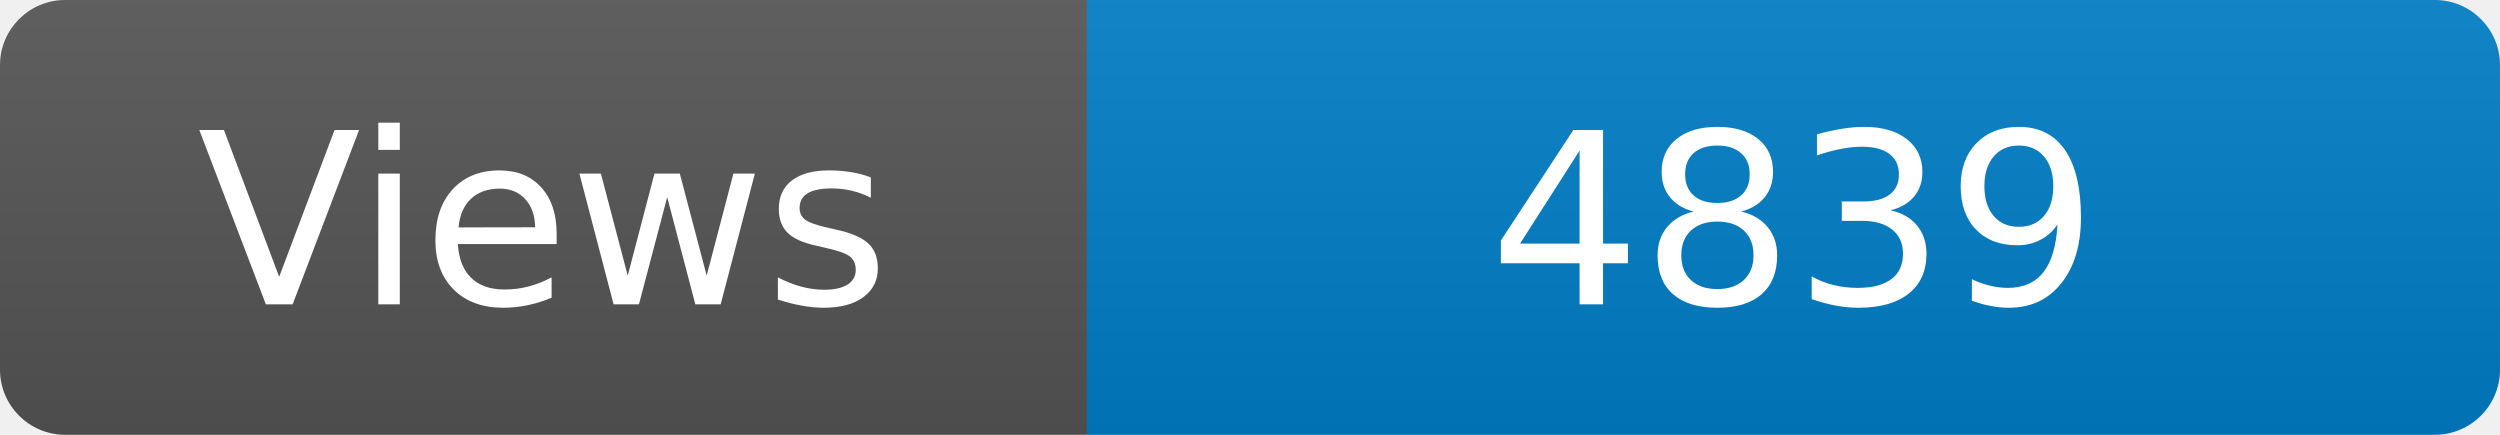
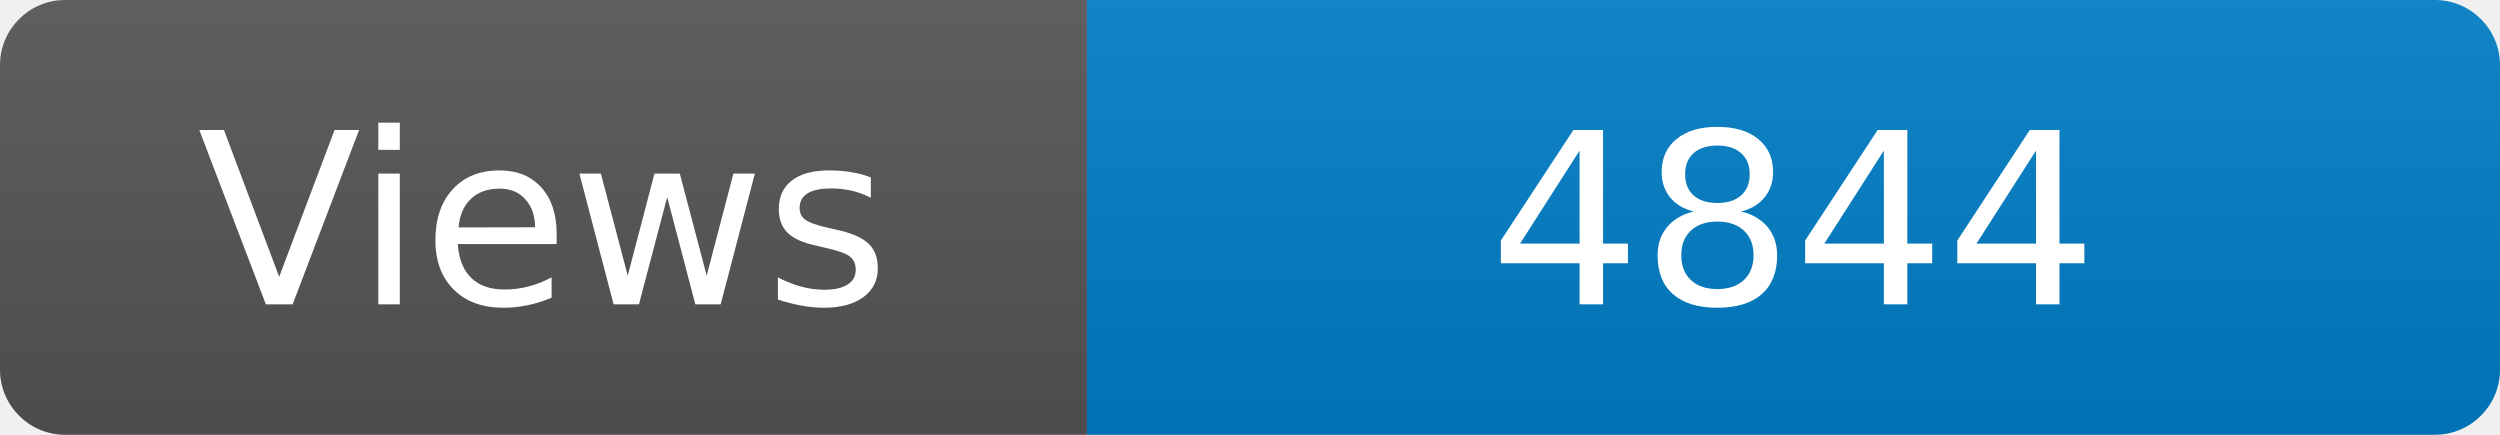
<svg xmlns="http://www.w3.org/2000/svg" width="115" height="20" role="img" aria-label="Maintained?: yes">
  <linearGradient id="s" x2="0" y2="100%">
    <stop offset="0" stop-color="#bbb" stop-opacity=".1" />
    <stop offset="1" stop-opacity=".1" />
  </linearGradient>
  <clipPath id="r">
    <rect width="115" height="20" rx="3" fill="#fff" />
  </clipPath>
  <g clip-path="url(#r)">
    <rect width="50" height="20" fill="#555" />
    <rect x="50" width="160" height="20" fill="#007ec6" />
    <rect width="115" height="20" fill="url(#s)" />
  </g>
  <g fill="#fff" text-anchor="middle" font-family="Verdana,Geneva,DejaVu Sans,sans-serif" font-size="110">
    <text x="250" y="140" transform="scale(.1)" fill="#fff">Views</text>
-     <text x="825" y="140" transform="scale(.1)" fill="#fff">4839</text>
+     <text x="825" y="140" transform="scale(.1)" fill="#fff">4844</text>
  </g>
</svg>
